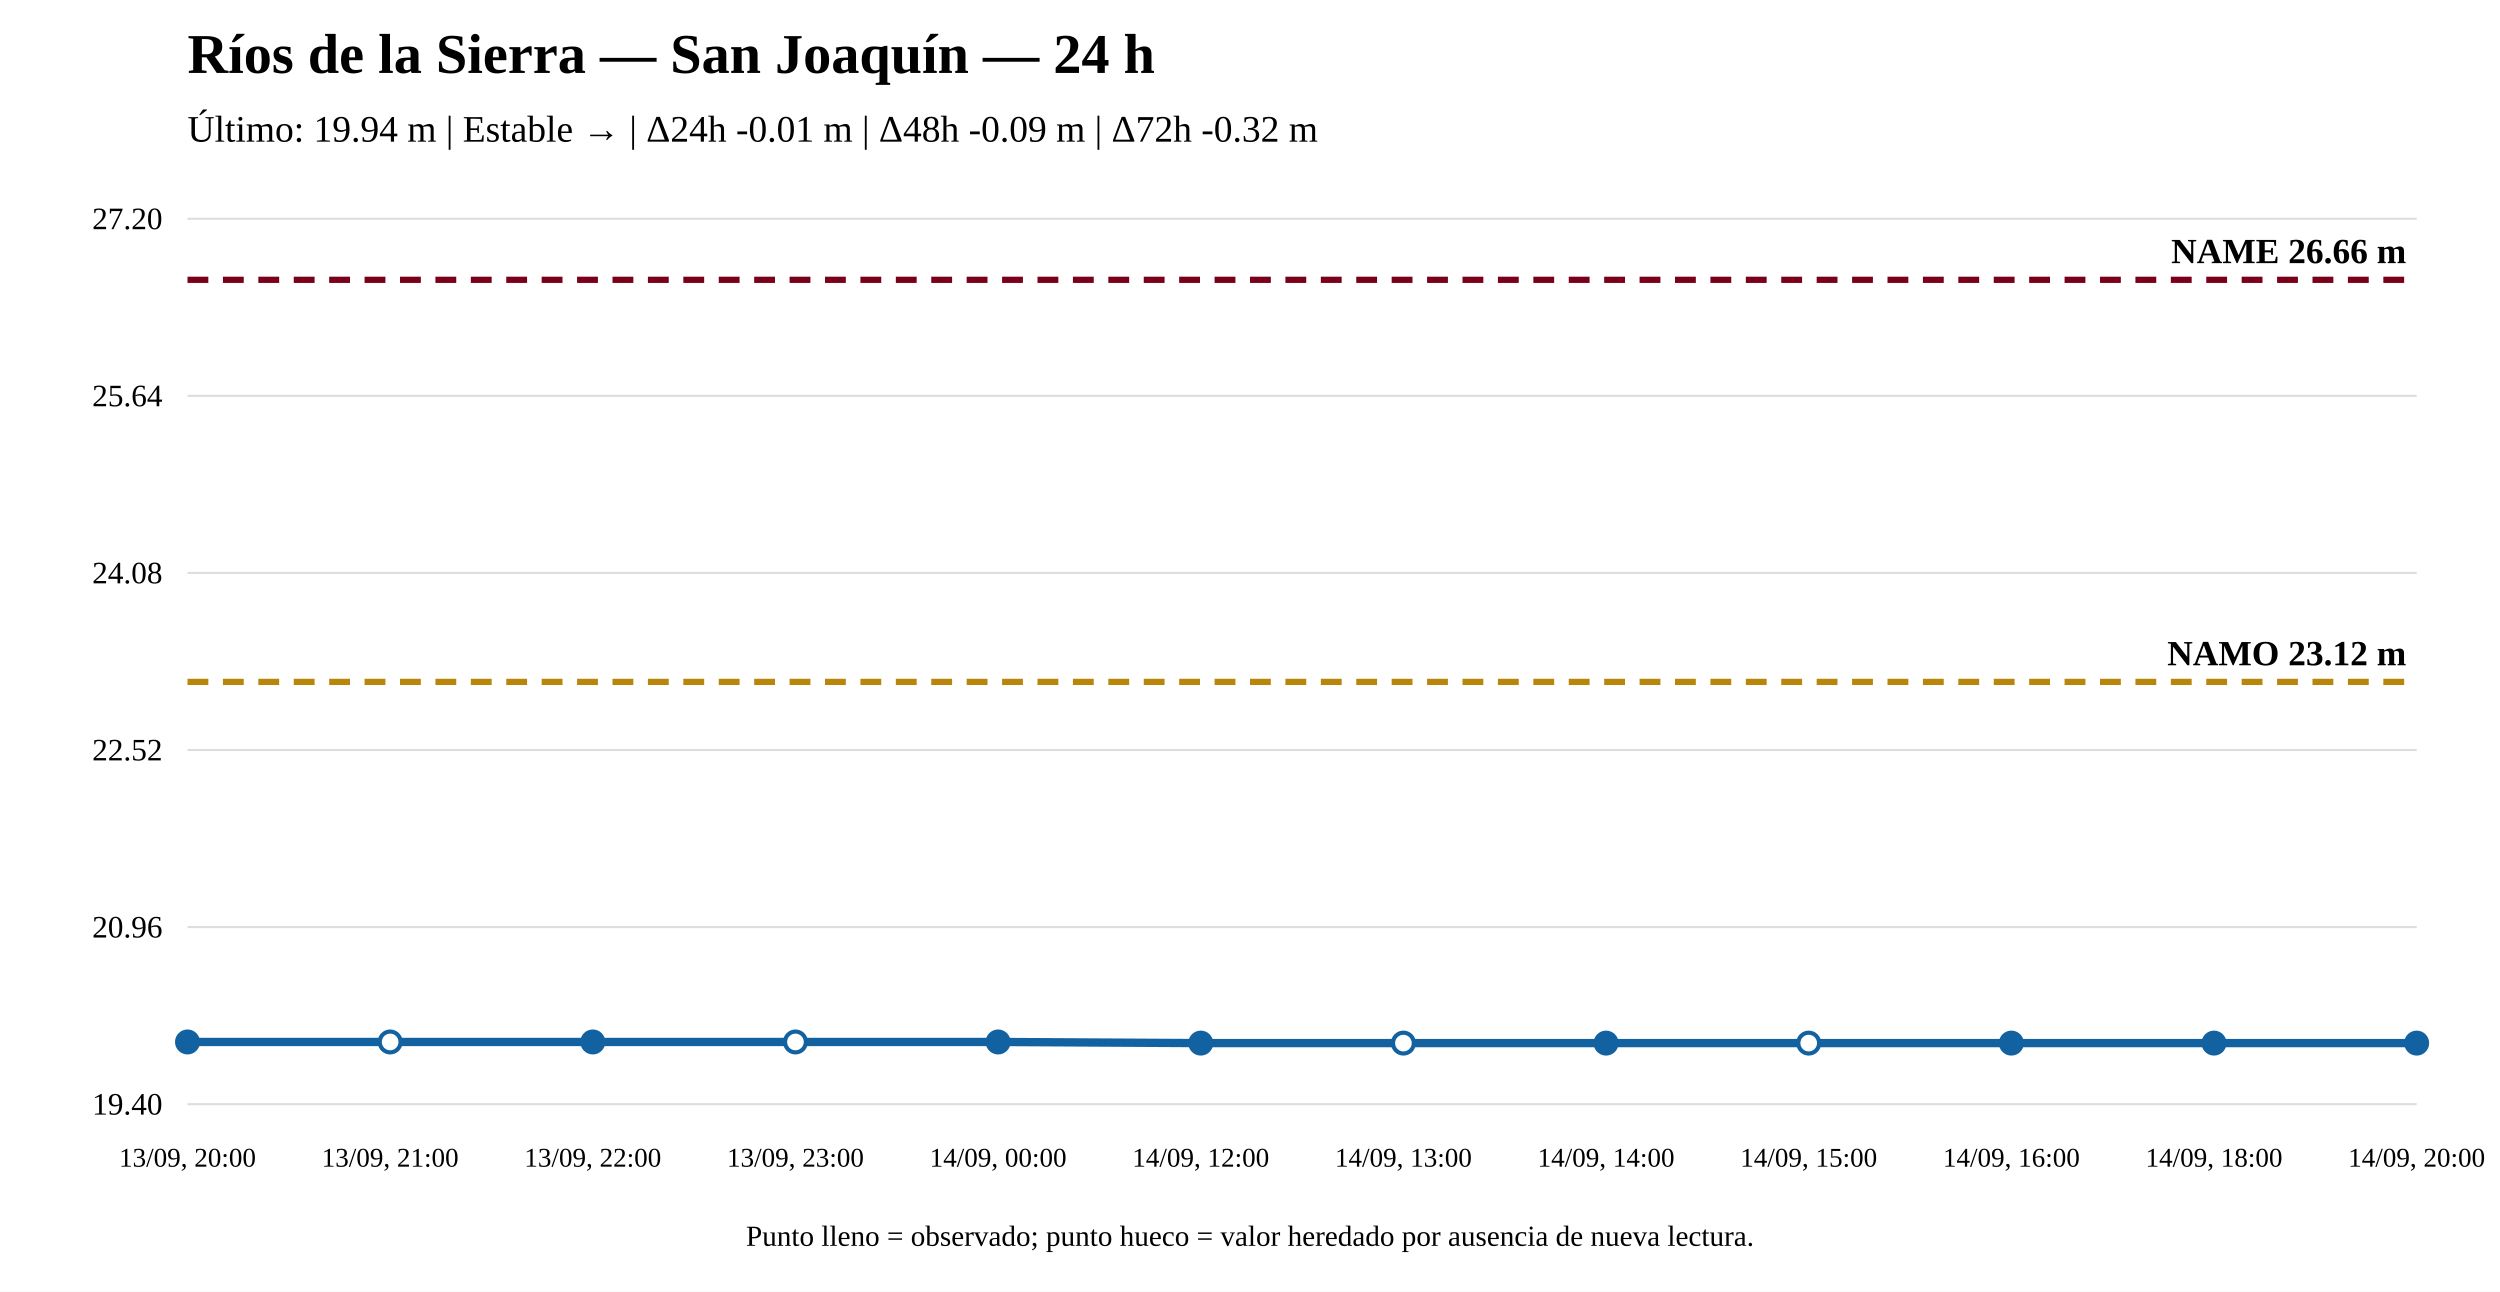
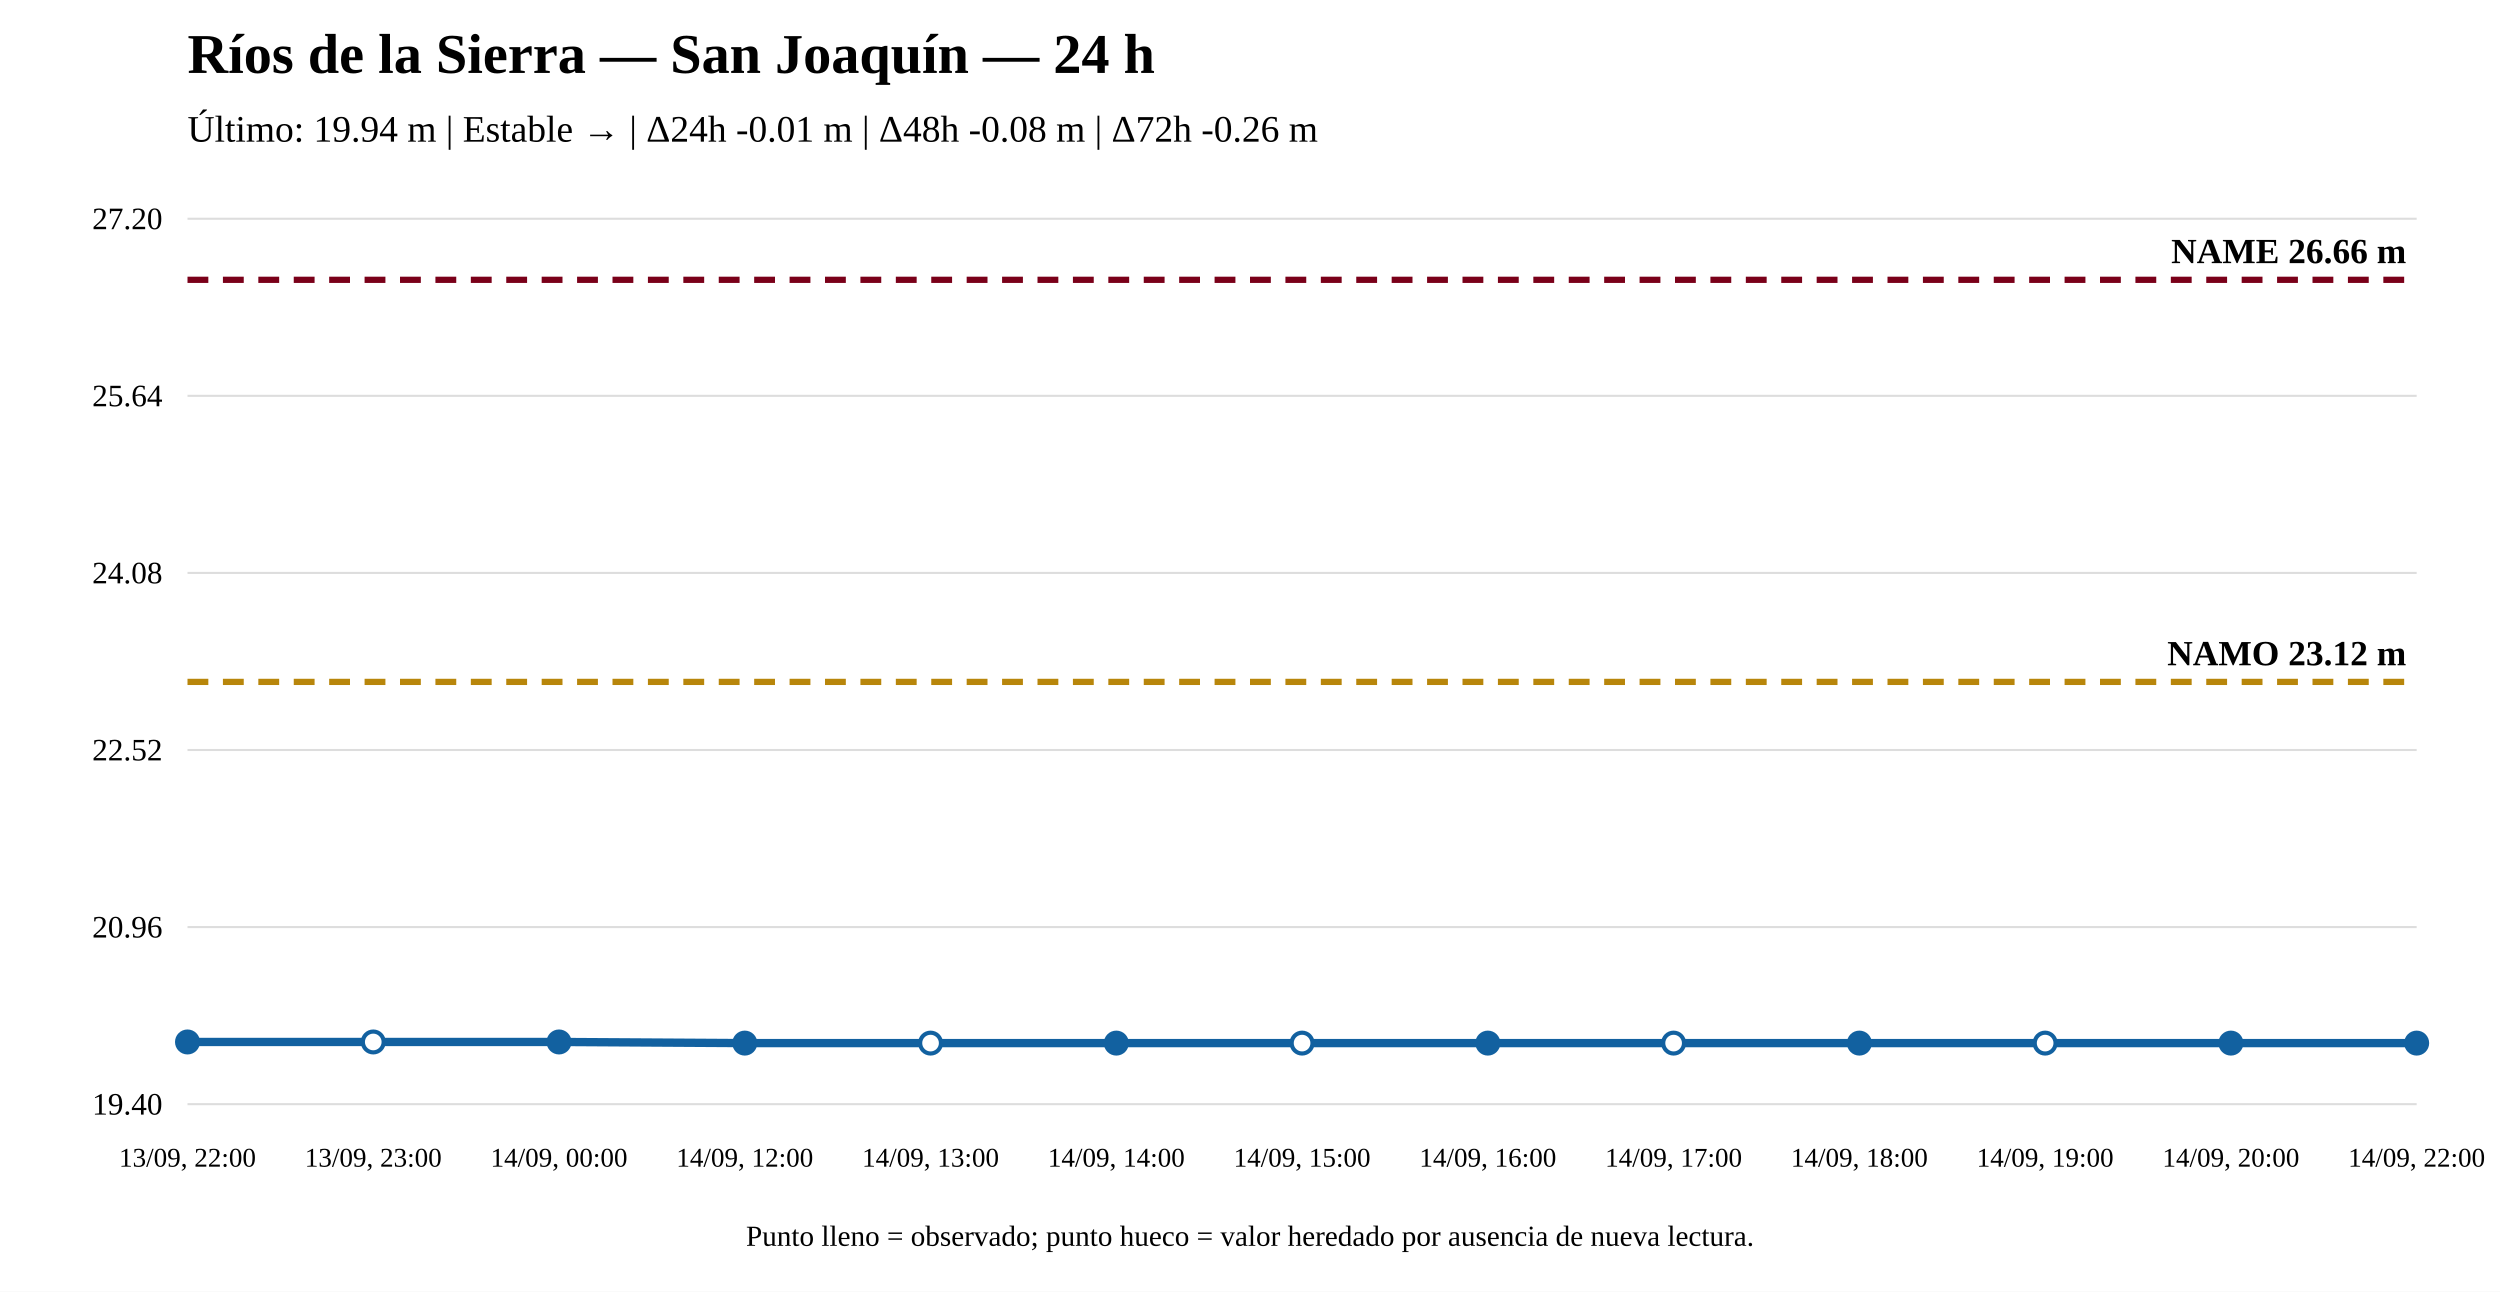
<svg xmlns="http://www.w3.org/2000/svg" width="1200" height="620" viewBox="0 0 1200 620">
  <rect width="100%" height="100%" fill="white" />
  <text x="90" y="35" font-size="27" font-weight="bold">Ríos de la Sierra — San Joaquín — 24 h</text>
-   <text x="90" y="68" font-size="18">Último: 19.94 m | Estable → | Δ24h -0.01 m | Δ48h -0.09 m | Δ72h -0.32 m</text>
+   <text x="90" y="68" font-size="18">Último: 19.94 m | Estable → | Δ24h -0.01 m | Δ48h -0.08 m | Δ72h -0.26 m</text>
  <line x1="90" y1="530" x2="1160" y2="530" stroke="#ddd" />
  <line x1="90" y1="445" x2="1160" y2="445" stroke="#ddd" />
  <line x1="90" y1="360" x2="1160" y2="360" stroke="#ddd" />
  <line x1="90" y1="275" x2="1160" y2="275" stroke="#ddd" />
  <line x1="90" y1="190" x2="1160" y2="190" stroke="#ddd" />
  <line x1="90" y1="105" x2="1160" y2="105" stroke="#ddd" />
  <text x="78" y="535" text-anchor="end" font-size="15">19.40</text>
  <text x="78" y="450" text-anchor="end" font-size="15">20.96</text>
  <text x="78" y="365" text-anchor="end" font-size="15">22.52</text>
  <text x="78" y="280" text-anchor="end" font-size="15">24.08</text>
  <text x="78" y="195" text-anchor="end" font-size="15">25.64</text>
  <text x="78" y="110" text-anchor="end" font-size="15">27.20</text>
  <line x1="90" y1="327.314" x2="1160" y2="327.314" stroke="#b8860b" stroke-width="3" stroke-dasharray="10 7" />
  <text x="1155" y="319.314" text-anchor="end" font-size="17" font-weight="bold">NAMO 23.12 m</text>
  <line x1="90" y1="134.31" x2="1160" y2="134.31" stroke="#7a0019" stroke-width="3" stroke-dasharray="10 7" />
  <text x="1155" y="126.31" text-anchor="end" font-size="17" font-weight="bold">NAME 26.66 m</text>
-   <polyline fill="none" stroke="#1261a0" stroke-width="4" points="90,500.144 187.273,500.144 284.545,500.144 381.818,500.144 479.091,500.144 576.364,500.69 673.636,500.69 770.909,500.69 868.182,500.69 965.455,500.69 1062.727,500.69 1160,500.69" />
+   <polyline fill="none" stroke="#1261a0" stroke-width="4" points="90,500.144 179.167,500.144 268.333,500.144 357.5,500.69 446.667,500.69 535.833,500.69 625,500.69 714.167,500.69 803.333,500.69 892.5,500.69 981.667,500.69 1070.833,500.69 1160,500.69" />
  <circle cx="90" cy="500.144" r="5" fill="#1261a0" stroke="#1261a0" stroke-width="2" />
-   <circle cx="187.273" cy="500.144" r="5" fill="white" stroke="#1261a0" stroke-width="2" />
-   <circle cx="284.545" cy="500.144" r="5" fill="#1261a0" stroke="#1261a0" stroke-width="2" />
-   <circle cx="381.818" cy="500.144" r="5" fill="white" stroke="#1261a0" stroke-width="2" />
-   <circle cx="479.091" cy="500.144" r="5" fill="#1261a0" stroke="#1261a0" stroke-width="2" />
-   <circle cx="576.364" cy="500.69" r="5" fill="#1261a0" stroke="#1261a0" stroke-width="2" />
-   <circle cx="673.636" cy="500.69" r="5" fill="white" stroke="#1261a0" stroke-width="2" />
-   <circle cx="770.909" cy="500.69" r="5" fill="#1261a0" stroke="#1261a0" stroke-width="2" />
-   <circle cx="868.182" cy="500.69" r="5" fill="white" stroke="#1261a0" stroke-width="2" />
-   <circle cx="965.455" cy="500.69" r="5" fill="#1261a0" stroke="#1261a0" stroke-width="2" />
-   <circle cx="1062.727" cy="500.69" r="5" fill="#1261a0" stroke="#1261a0" stroke-width="2" />
+   <circle cx="179.167" cy="500.144" r="5" fill="white" stroke="#1261a0" stroke-width="2" />
+   <circle cx="268.333" cy="500.144" r="5" fill="#1261a0" stroke="#1261a0" stroke-width="2" />
+   <circle cx="357.5" cy="500.69" r="5" fill="#1261a0" stroke="#1261a0" stroke-width="2" />
+   <circle cx="446.667" cy="500.69" r="5" fill="white" stroke="#1261a0" stroke-width="2" />
+   <circle cx="535.833" cy="500.69" r="5" fill="#1261a0" stroke="#1261a0" stroke-width="2" />
+   <circle cx="625" cy="500.69" r="5" fill="white" stroke="#1261a0" stroke-width="2" />
+   <circle cx="714.167" cy="500.69" r="5" fill="#1261a0" stroke="#1261a0" stroke-width="2" />
+   <circle cx="803.333" cy="500.69" r="5" fill="white" stroke="#1261a0" stroke-width="2" />
+   <circle cx="892.5" cy="500.69" r="5" fill="#1261a0" stroke="#1261a0" stroke-width="2" />
+   <circle cx="981.667" cy="500.69" r="5" fill="white" stroke="#1261a0" stroke-width="2" />
+   <circle cx="1070.833" cy="500.69" r="5" fill="#1261a0" stroke="#1261a0" stroke-width="2" />
  <circle cx="1160" cy="500.69" r="5" fill="#1261a0" stroke="#1261a0" stroke-width="2" />
-   <text x="90" y="560" text-anchor="middle" font-size="13">13/09, 20:00</text>
-   <text x="187.273" y="560" text-anchor="middle" font-size="13">13/09, 21:00</text>
-   <text x="284.545" y="560" text-anchor="middle" font-size="13">13/09, 22:00</text>
-   <text x="381.818" y="560" text-anchor="middle" font-size="13">13/09, 23:00</text>
-   <text x="479.091" y="560" text-anchor="middle" font-size="13">14/09, 00:00</text>
-   <text x="576.364" y="560" text-anchor="middle" font-size="13">14/09, 12:00</text>
-   <text x="673.636" y="560" text-anchor="middle" font-size="13">14/09, 13:00</text>
-   <text x="770.909" y="560" text-anchor="middle" font-size="13">14/09, 14:00</text>
-   <text x="868.182" y="560" text-anchor="middle" font-size="13">14/09, 15:00</text>
-   <text x="965.455" y="560" text-anchor="middle" font-size="13">14/09, 16:00</text>
-   <text x="1062.727" y="560" text-anchor="middle" font-size="13">14/09, 18:00</text>
-   <text x="1160" y="560" text-anchor="middle" font-size="13">14/09, 20:00</text>
+   <text x="90" y="560" text-anchor="middle" font-size="13">13/09, 22:00</text>
+   <text x="179.167" y="560" text-anchor="middle" font-size="13">13/09, 23:00</text>
+   <text x="268.333" y="560" text-anchor="middle" font-size="13">14/09, 00:00</text>
+   <text x="357.5" y="560" text-anchor="middle" font-size="13">14/09, 12:00</text>
+   <text x="446.667" y="560" text-anchor="middle" font-size="13">14/09, 13:00</text>
+   <text x="535.833" y="560" text-anchor="middle" font-size="13">14/09, 14:00</text>
+   <text x="625" y="560" text-anchor="middle" font-size="13">14/09, 15:00</text>
+   <text x="714.167" y="560" text-anchor="middle" font-size="13">14/09, 16:00</text>
+   <text x="803.333" y="560" text-anchor="middle" font-size="13">14/09, 17:00</text>
+   <text x="892.5" y="560" text-anchor="middle" font-size="13">14/09, 18:00</text>
+   <text x="981.667" y="560" text-anchor="middle" font-size="13">14/09, 19:00</text>
+   <text x="1070.833" y="560" text-anchor="middle" font-size="13">14/09, 20:00</text>
+   <text x="1160" y="560" text-anchor="middle" font-size="13">14/09, 22:00</text>
  <text x="600" y="598" text-anchor="middle" font-size="14">Punto lleno = observado; punto hueco = valor heredado por ausencia de nueva lectura.</text>
</svg>
